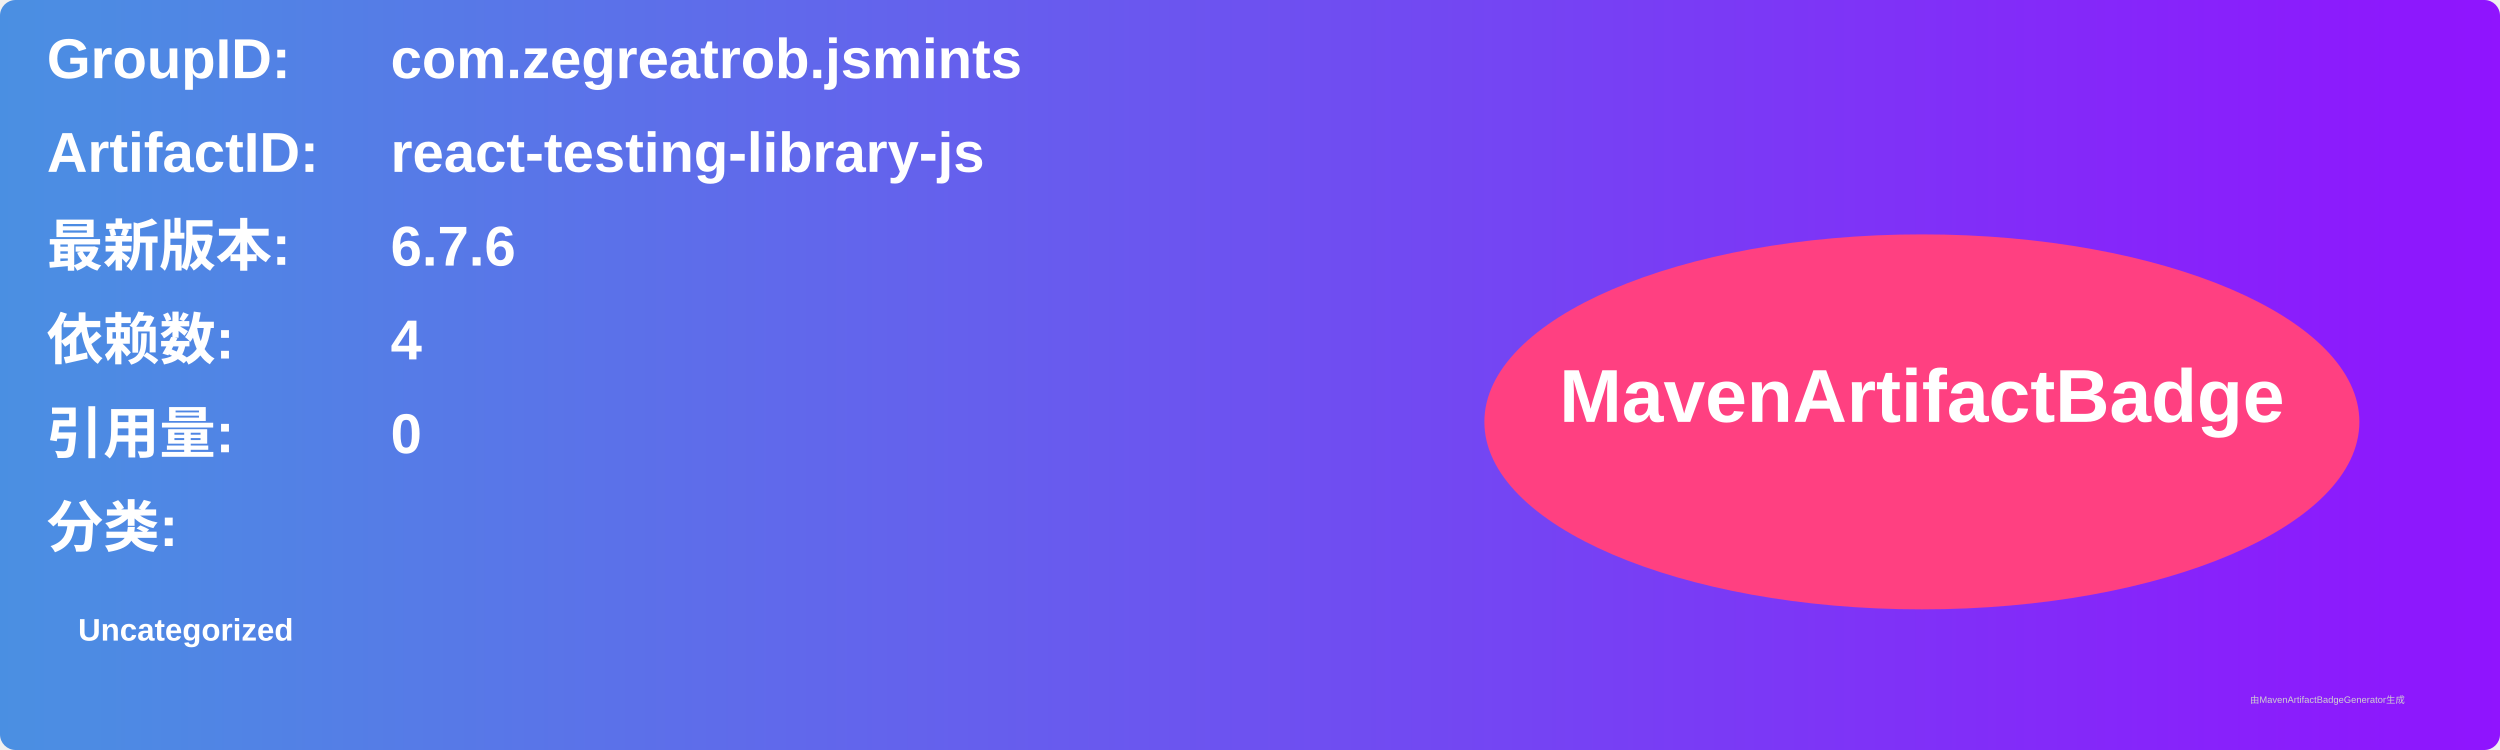
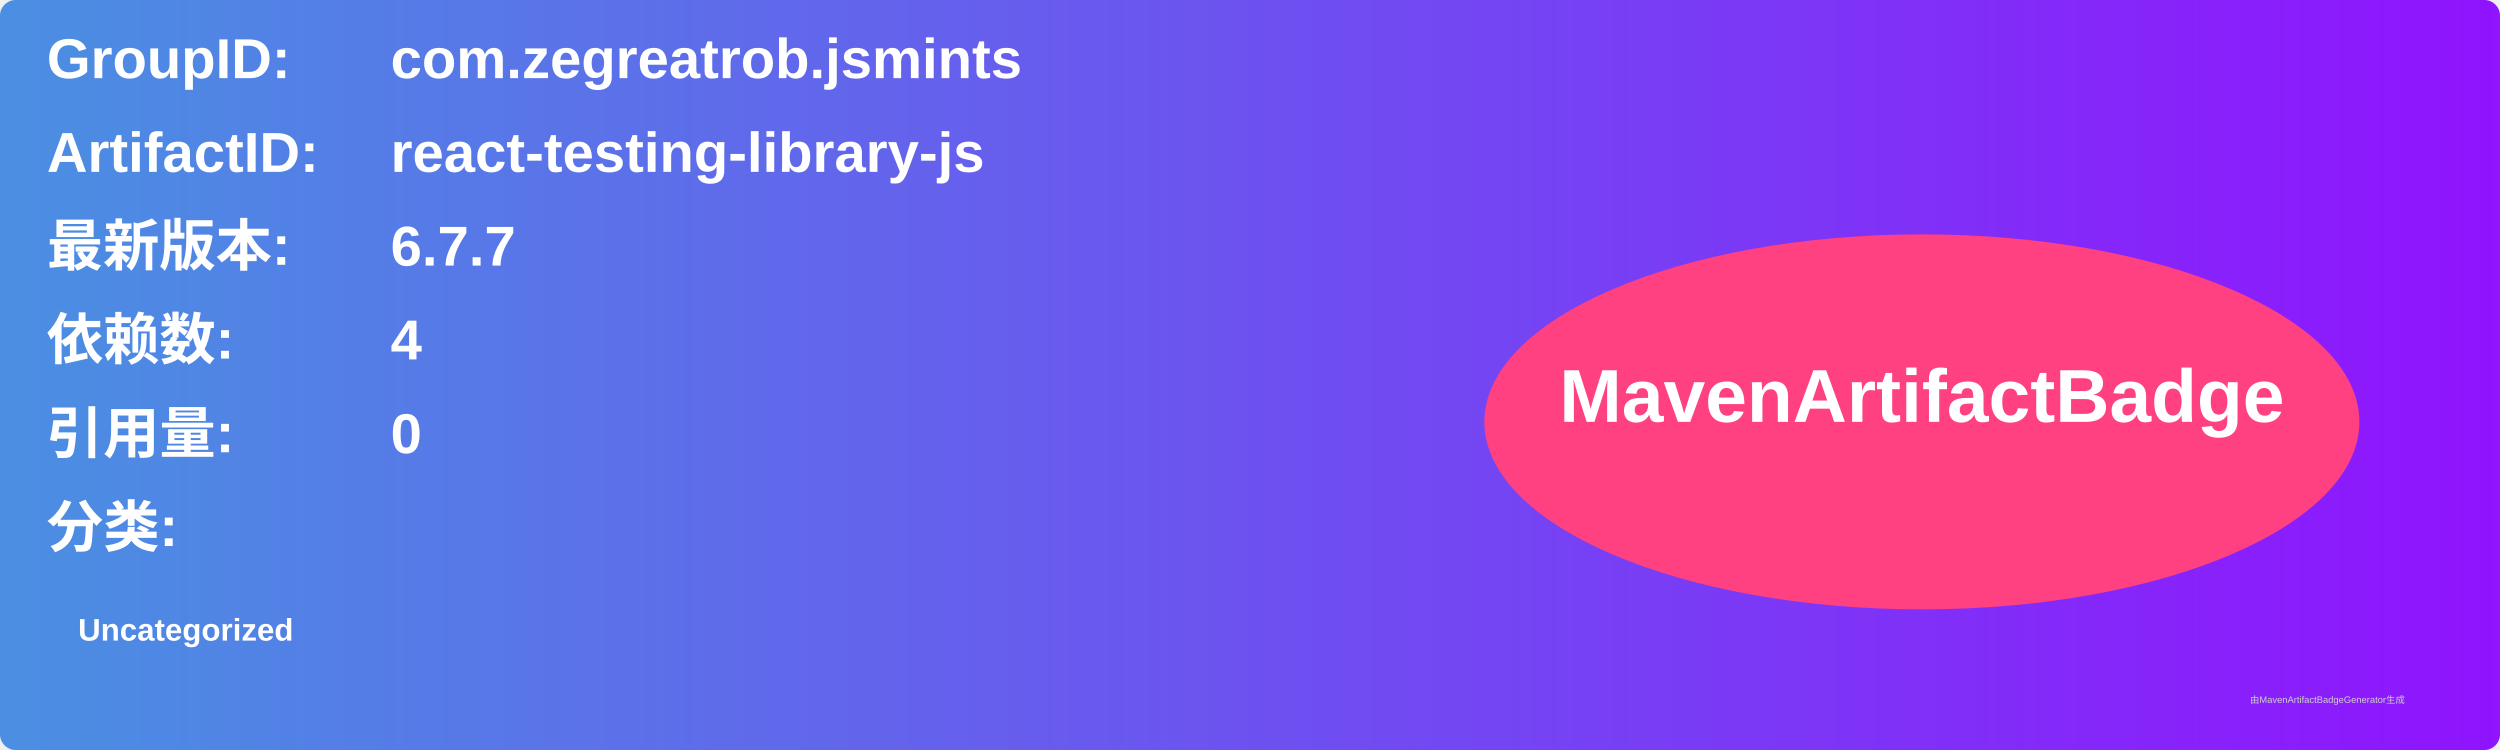
<svg xmlns="http://www.w3.org/2000/svg" width="800" height="240" viewBox="0 0 800 240">
  <linearGradient id="grad" x1="0%" y1="0%" x2="100%" y2="0%">
    <stop offset="0%" stop-color="#4a90e2" />
    <stop offset="100%" stop-color="#9013fe" />
  </linearGradient>
  <rect width="100%" height="100%" rx="5" ry="5" fill="url(#grad)" />
  <g transform="translate(15, 15)">
    <text x="0" y="10" font-family="Arial" font-size="18" fill="white" font-weight="bold" width="260">GroupID:</text>
    <text x="110" y="10" font-family="Arial" font-size="18" fill="white" font-weight="bold" width="460">com.zegreatrob.jsmints</text>
    <text x="0" y="40" font-family="Arial" font-size="18" fill="white" font-weight="bold" width="260">ArtifactID:</text>
    <text x="110" y="40" font-family="Arial" font-size="18" fill="white" font-weight="bold" width="460">react-testing-library-js</text>
    <text x="0" y="70" font-family="Arial" font-size="18" fill="white" font-weight="bold">最新版本:</text>
    <text x="110" y="70" font-family="Arial" font-size="18" fill="white" font-weight="bold">
-       <tspan font-weight="bold">6.7.6</tspan>
+       <tspan font-weight="bold">6.7.7</tspan>
    </text>
    <text x="0" y="100" font-family="Arial" font-size="18" fill="white" font-weight="bold">依赖数: </text>
    <text x="110" y="100" font-family="Arial" font-size="18" fill="white">
      <tspan font-weight="bold">4</tspan>
    </text>
    <text x="0" y="130" font-family="Arial" font-size="18" fill="white" font-weight="bold">引用量: </text>
    <text x="110" y="130" font-family="Arial" font-size="18" fill="white">
      <tspan font-weight="bold">0</tspan>
    </text>
    <text x="0" y="160" font-family="Arial" font-size="18" fill="white" font-weight="bold">分类:</text>
    <text x="10" y="190" font-family="Arial" font-size="10" fill="white">
      <tspan font-weight="bold">Uncategorized</tspan>
    </text>
    <ellipse cx="600" cy="120" rx="140" ry="60" fill="#ff4081" />
    <text x="600" y="120" text-anchor="middle" font-family="Arial" font-size="24" fill="white" font-weight="bold">MavenArtifactBadge</text>
  </g>
  <text x="720" y="225" font-family="Arial" font-size="3" fill="#d0d0d0">由MavenArtifactBadgeGenerator生成</text>
</svg>
